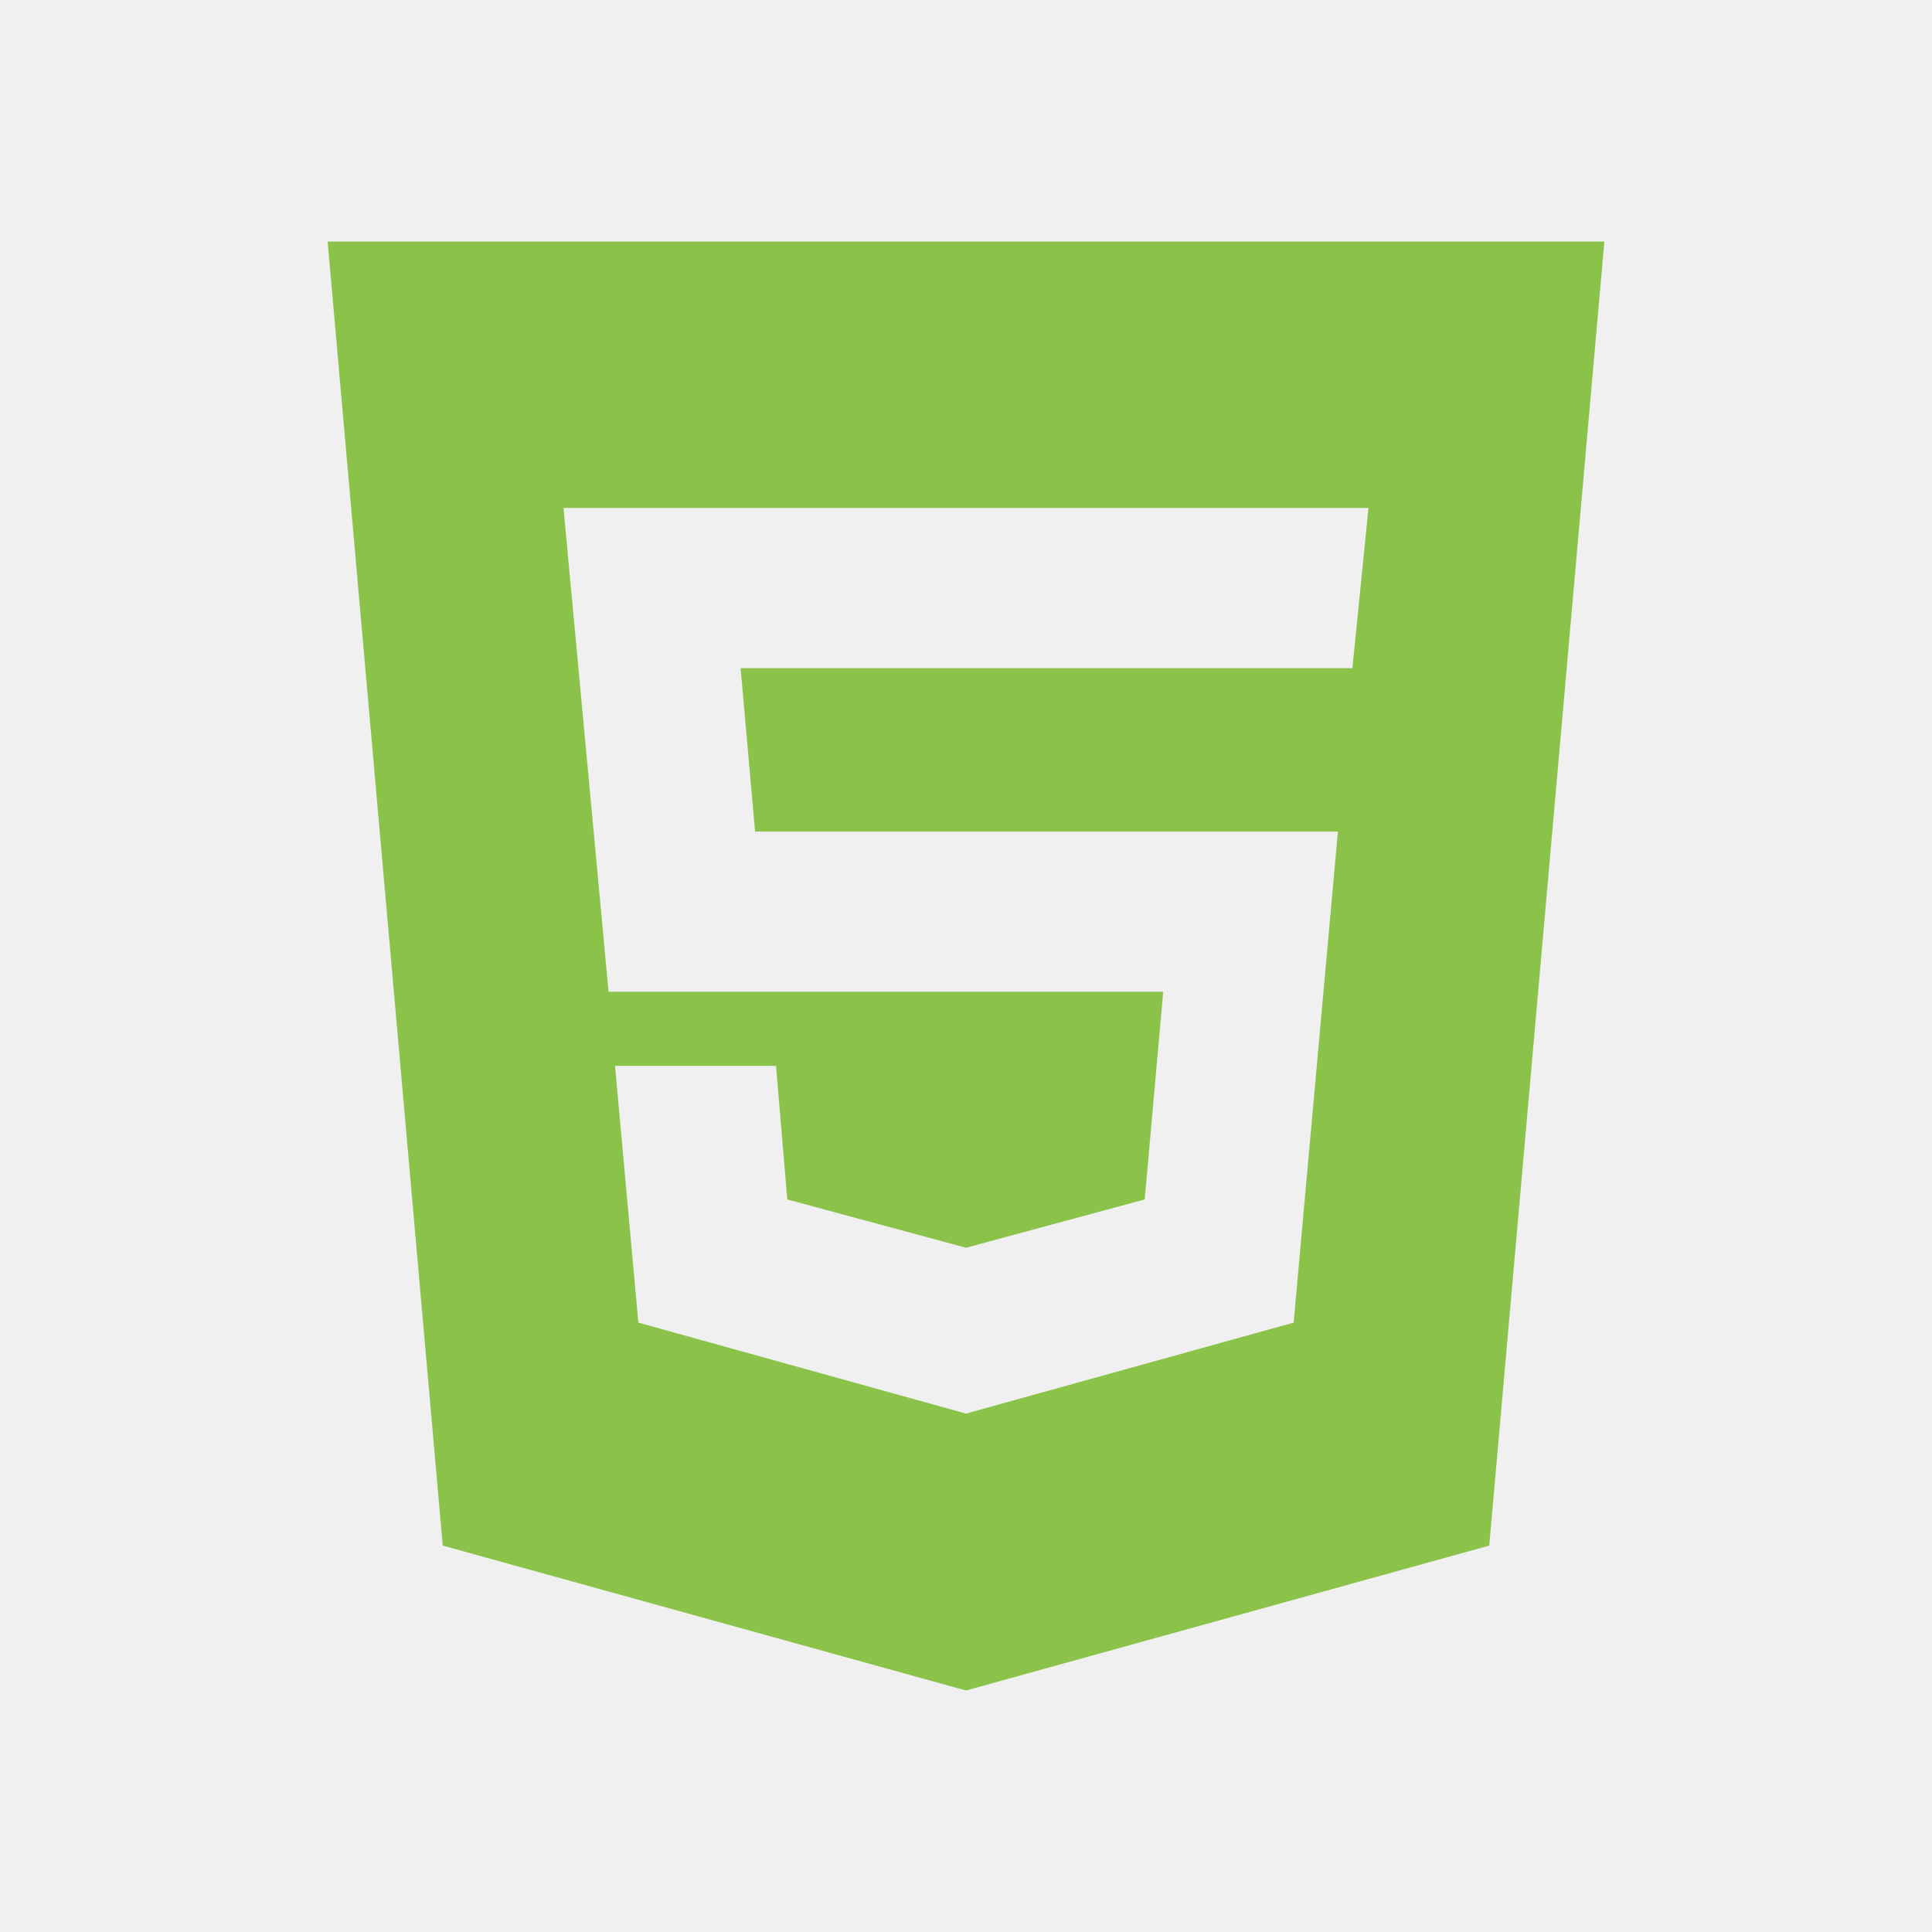
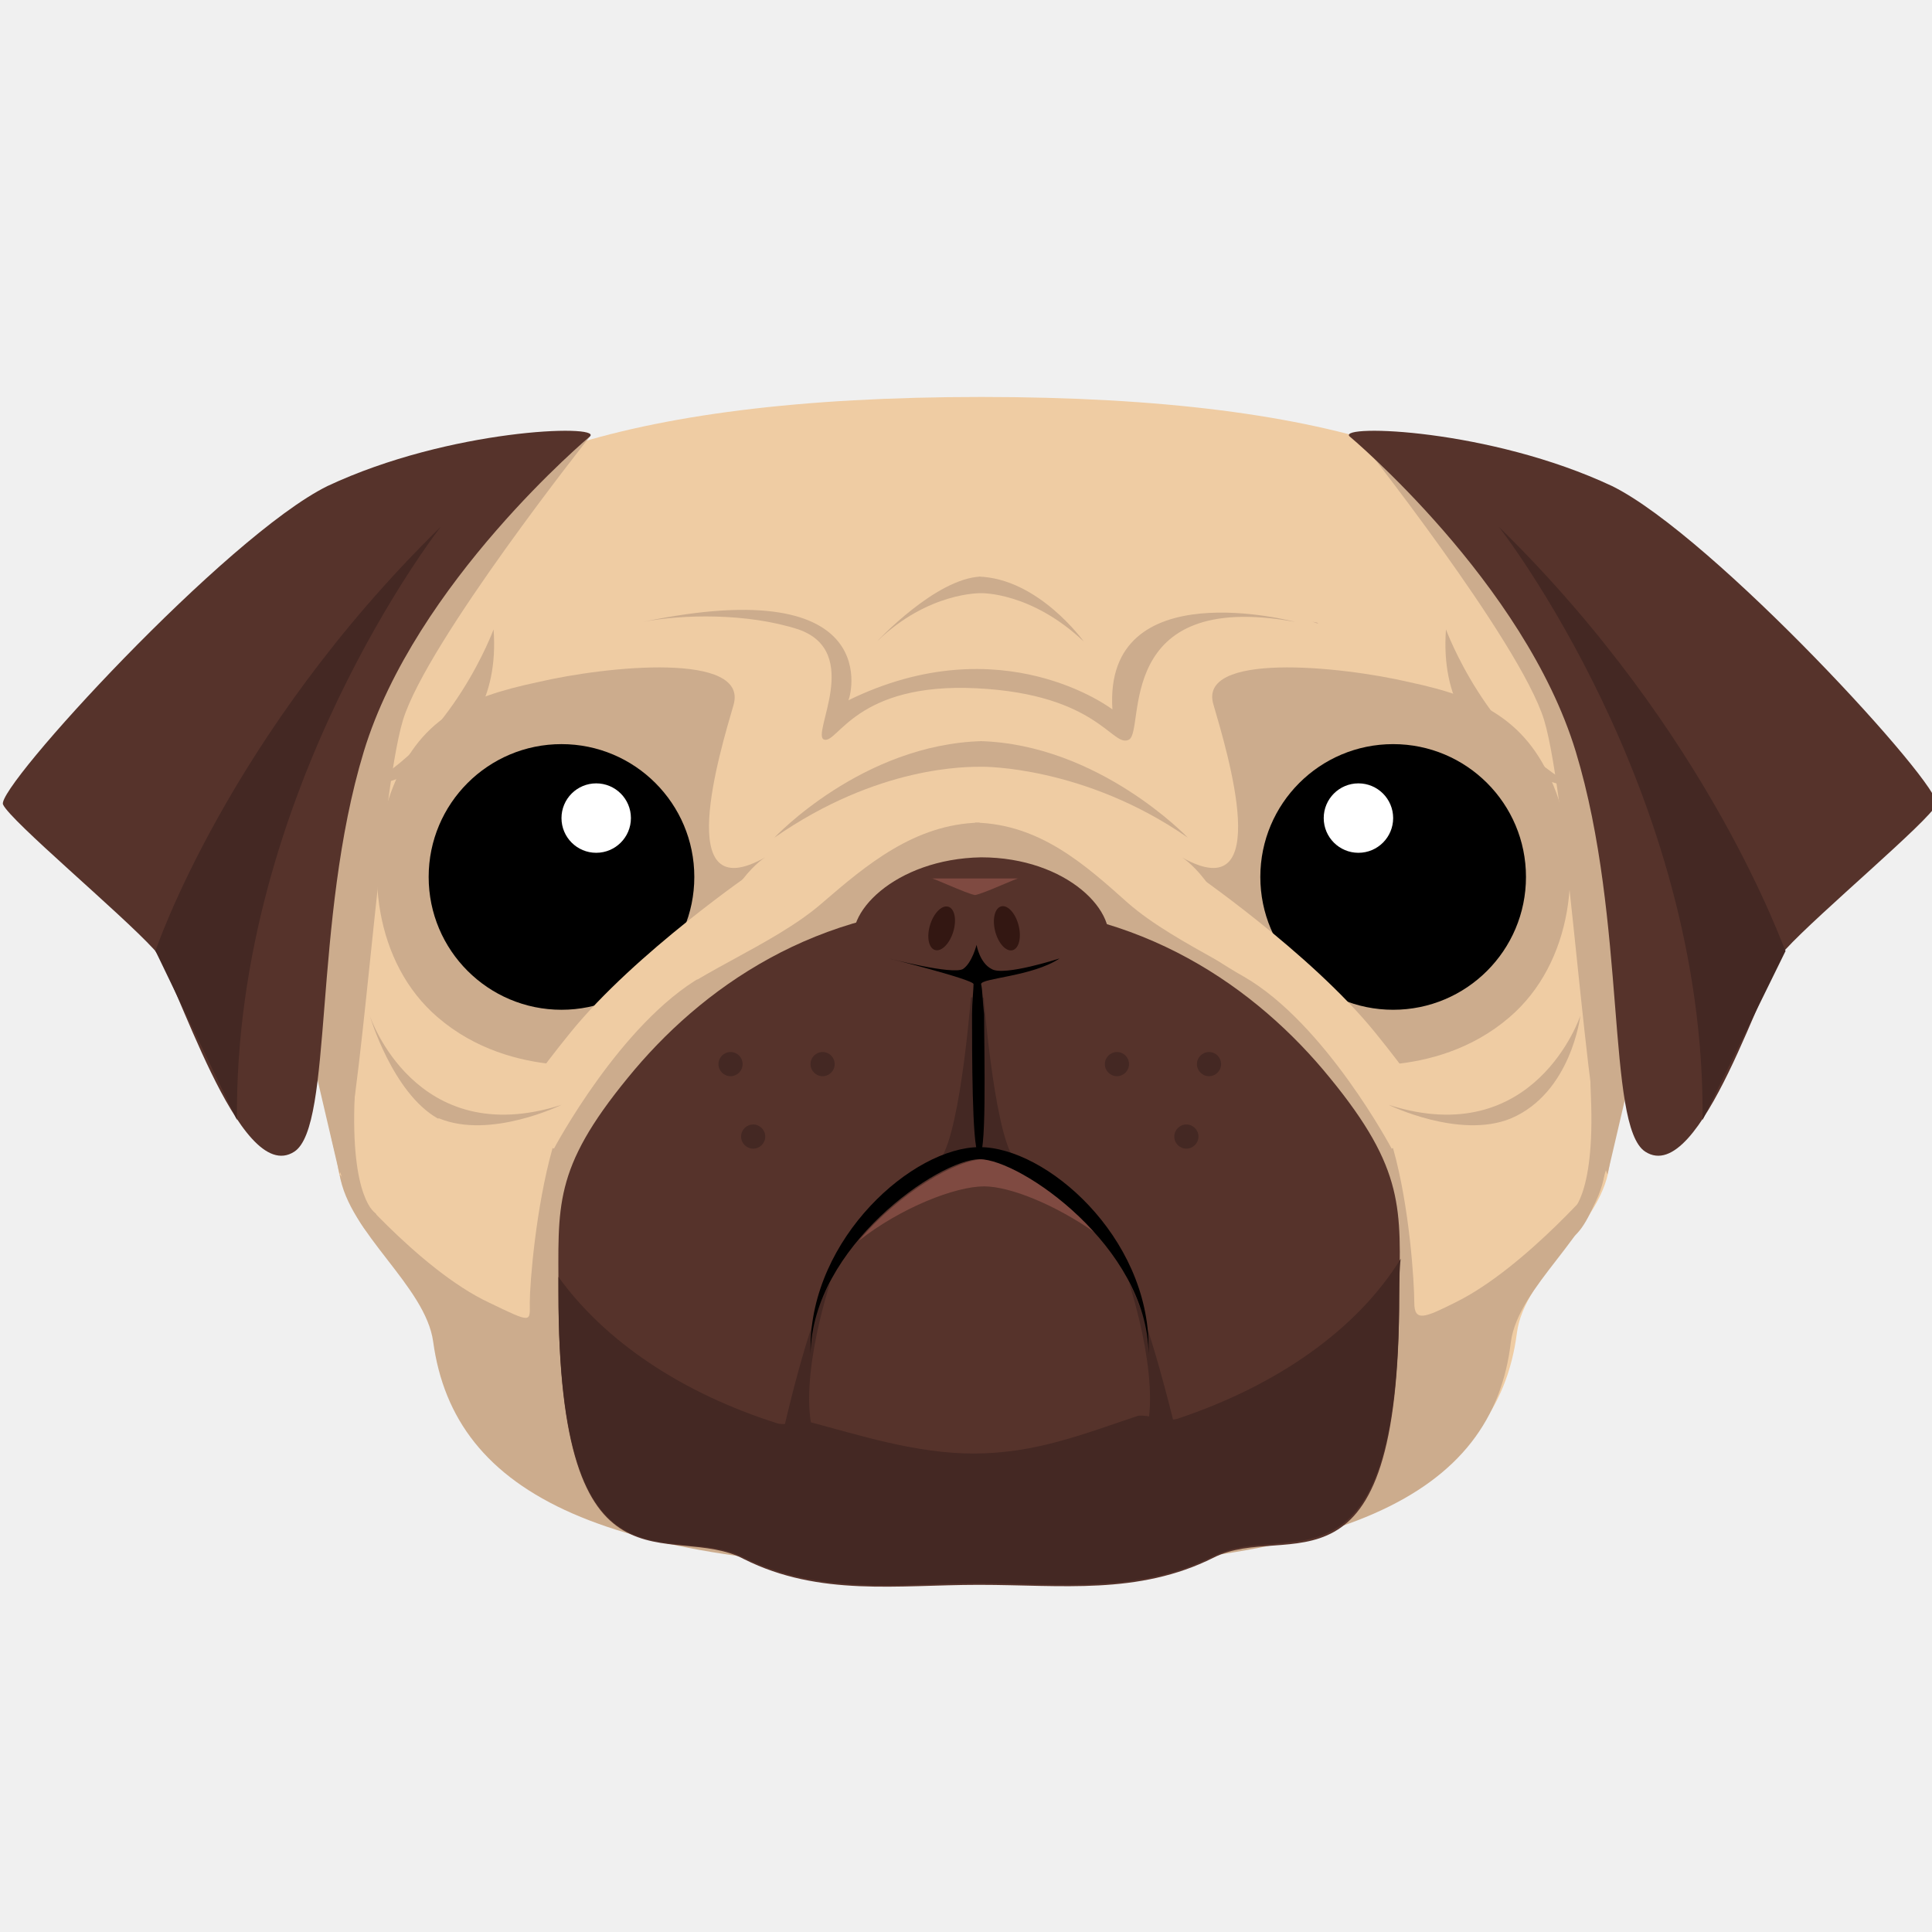
- <svg xmlns="http://www.w3.org/2000/svg" version="1.1" width="24" height="24" viewBox="0 0 24 24" id="svg2">
-   <defs id="defs8" />
-   <path d="M12,17.56L16.07,16.43L16.62,10.33H9.38L9.2,8.3H16.8L17,6.31H7L7.56,12.32H14.45L14.22,14.9L12,15.5L9.78,14.9L9.64,13.24H7.64L7.93,16.43L12,17.56M4.07,3H19.93L18.5,19.2L12,21L5.5,19.2L4.07,3Z" id="path4" style="fill:#8bc34a;fill-opacity:1" />
+ <svg xmlns="http://www.w3.org/2000/svg" version="1.1" id="Layer_1" x="0px" y="0px" viewBox="0 0 128 128" style="enable-background:new 0 0 128 128;" xml:space="preserve">
+   <style type="text/css">
+ 	.st0{fill:#C1272D;}
+ 	.st1{fill:#EFCCA3;}
+ 	.st2{fill:#ED1C24;}
+ 	.st3{fill:#CCAC8D;}
+ 	.st4{fill:#FFFFFF;}
+ 	.st5{fill:#FF931E;}
+ 	.st6{fill:#FFB81E;}
+ 	.st7{fill:#56332B;}
+ 	.st8{fill:#442823;}
+ 	.st9{fill:#7F4A41;}
+ 	.st10{fill:#331712;}
+ 	.st11{fill:#FFCC66;}
+ 	.st12{fill:#CCCCCC;}
+ 	.st13{fill:#B3B3B3;}
+ 	.st14{fill:#989898;}
+ 	.st15{fill:#323232;}
+ 	.st16{fill:#1E1E1E;}
+ 	.st17{fill:#4C4C4C;}
+ 	.st18{fill:#E6E6E6;}
+ 	.st19{fill:#606060;}
+ </style>
+   <g>
+     <path class="st1" d="M107.4,50.9c-0.2-4.4,0.4-8.3-1.6-11.6c-4.8-8.2-16.8-13-40.8-13V27c0,0-0.5,0-0.5,0c0,0,0.5,0,0.5,0v-0.7   c-24,0-36.6,4.8-41.4,13.1c-1.9,3.4-1.7,7.2-2,11.6c-0.2,3.5-1.8,7.2-1.1,11.2c0.8,5.2,1.1,10.4,1.9,15.2c0.6,3.9,6,7.2,6.5,10.9   c1.4,10.2,12,14.9,36,14.9v0.8h-0.6h0.1H65v-0.8c24,0,34.2-4.7,35.5-14.9c0.5-3.8,5.5-7,6.1-10.9c0.8-4.8,1.1-10,1.9-15.2   C109.2,58.2,107.6,54.4,107.4,50.9z" />
+     <path class="st3" d="M64.6,54.5c4.3,0.1,7.3,2.8,10.1,5.3c3.3,2.9,8.9,4.9,11.2,7.4c2.3,2.5,5.3,5,6.4,8.9   c1.1,3.9,1.4,8.9,1.4,10.2c0,1.3,0.7,1,2.7,0c4.7-2.3,9.9-8.5,9.9-8.5c-0.6,3.9-5.7,7.4-6.2,11.1C98.9,99.1,89,104,64.5,104h-0.1h0   H65" />
+     <path class="st3" d="M80.4,46.7c0.9,3.1,4.1,13.6-2.1,10.1c0,0,2.6,1.5,4.2,7.2c1.7,5.7,5.8,6.4,5.8,6.4s6.7,1.3,11.7-3   c4.2-3.6,4.9-10,3.1-14.9c-1.8-4.8-5-6.3-9.7-7.3C88.7,44.1,79.3,43.2,80.4,46.7z" />
+     <g>
+       <circle cx="92.3" cy="58.1" r="8.8" />
+       <circle class="st4" cx="90" cy="54.2" r="2.3" />
+     </g>
+     <path class="st1" d="M78.9,57.7c0,0,7.9,5.4,12.2,10.7c4.3,5.3,4.2,6.3,4.2,6.3l-3.1,1.4c0,0-4.4-8.3-9.8-11.4   c-5.5-3.1-6.1-5.7-6.1-5.7L78.9,57.7z" />
+     <path class="st3" d="M64.9,54.5c-4.3,0.1-7.5,2.8-10.4,5.3c-3.3,2.9-9.1,4.9-11.4,7.4c-2.3,2.5-5.4,5-6.5,8.9   c-1.1,3.9-1.5,8.9-1.5,10.2c0,1.3,0.2,1.4-2.7,0c-4.7-2.2-9.9-8.5-9.9-8.5c0.6,3.9,5.7,7.4,6.2,11.1C30.1,99.1,40,104,64.5,104h0.1   h0H65" />
+     <path class="st7" d="M88.1,71.4C83.3,65.5,75.6,60,64.9,60h-0.1h0c-10.7,0-18.4,5.5-23.2,11.4c-5,6.1-4.6,8.5-4.6,14.3   c0,21,7.4,15,12.3,17.6c5,2.5,10.2,1.7,15.5,1.7h0h0.1c5.4,0,10.5,0.7,15.5-1.8c4.9-2.5,12.3,3.7,12.3-17.3   C92.8,80.1,93.1,77.5,88.1,71.4z" />
+     <path class="st8" d="M64.4,65.2c0,0-0.7,9.7-2.1,11.6l2.6-0.6L64.4,65.2z" />
+     <path class="st8" d="M65.1,65.2c0,0,0.7,9.7,2.1,11.6l-2.6-0.6L65.1,65.2z" />
+     <path class="st7" d="M56.7,62.9c-1-2.3,2.6-6,8.3-6.1c5.7,0,9.3,3.7,8.3,6.1c-1,2.4-4.6,3.1-8.3,3.2C61.4,66,57.7,65.3,56.7,62.9z" />
+     <path d="M65,65.2c0-0.4,3.4-0.5,5.2-1.7c0,0-3.7,1.2-4.5,0.7c-0.8-0.4-1-1.6-1-1.6s-0.3,1.2-0.9,1.6c-0.7,0.4-4.9-0.7-4.9-0.7   s5.6,1.4,5.6,1.7c0,0.3-0.1,1.3-0.1,2c0,2.5,0,8.7,0.4,9.2c0.6,0.9,0.4-6.7,0.4-9.2C65.1,66.4,65.1,65.6,65,65.2z" />
+     <path class="st9" d="M65.2,78.6c1.7,0,4.7,1.2,7.4,3.1c-2.6-2.9-5.7-4.9-7.4-4.9c-1.8,0-5.6,2.2-8.3,5.4   C59.7,80,63.3,78.6,65.2,78.6z" />
+     <path class="st8" d="M64.5,96.3c-3.8,0-7.5-1.2-10.9-2.1c-0.7-0.2-1.4,0.3-2.1,0.1c-6.3-2-11.4-5.4-14.5-9.7c0,0.3,0,0.7,0,1   c0,21,7.4,15.1,12.3,17.6c5,2.5,10.2,1.7,15.5,1.7h0h0.1c5.4,0,10.5,0.7,15.5-1.8c4.9-2.5,12.3,3.6,12.3-17.4c0-0.8,0-1.6,0.1-2.3   c-2.9,4.7-8.2,8.4-14.8,10.6c-0.6,0.2-2-0.3-2.6-0.2C71.8,95,68.6,96.3,64.5,96.3z" />
+     <path class="st8" d="M55,85c0,0-2.5,7.5-0.8,10.8l-2.3-1C51.9,94.8,53.6,87.2,55,85z" />
+     <path class="st8" d="M74.8,85c0,0,2.5,7.5,0.8,10.8l2.3-1C77.9,94.8,76.1,87.2,74.8,85z" />
+     <path class="st3" d="M48.6,46.7c-0.9,3.1-4.1,13.6,2.1,10.1c0,0-2.6,1.5-4.2,7.2s-5.8,6.4-5.8,6.4s-6.7,1.3-11.7-3   c-4.2-3.6-4.9-10-3.1-14.9s5-6.3,9.7-7.3C40.3,44.1,49.6,43.2,48.6,46.7z" />
+     <path d="M64.9,76.8c2.7,0,11.1,5.8,11.2,12.9c0-0.1,0-0.2,0-0.4c0-7.4-6.8-13.3-11.2-13.3c-4.4,0-11.2,6-11.2,13.3   c0,0.1,0,0.2,0,0.4C53.8,82.6,62.2,76.8,64.9,76.8z" />
+     <g>
+       <ellipse transform="matrix(0.9683 -0.2497 0.2497 0.9683 -13.2339 18.6065)" class="st10" cx="66.7" cy="61.5" rx="0.8" ry="1.5" />
+       <ellipse transform="matrix(0.9551 0.2963 -0.2963 0.9551 21.0115 -15.7209)" class="st10" cx="62.4" cy="61.5" rx="0.8" ry="1.5" />
+     </g>
+     <g>
+       <circle cx="37.2" cy="58.1" r="8.8" />
+       <circle class="st4" cx="39.5" cy="54.2" r="2.3" />
+     </g>
+     <g>
+       <path class="st9" d="M67.5,58.2c0-0.1-2.3,1-2.9,1.1c-0.6-0.1-2.9-1.2-2.9-1.1c0,0,1.9,0,2.9,0C65.6,58.2,67.5,58.2,67.5,58.2z" />
+     </g>
+     <path class="st1" d="M50,57.7c0,0-7.9,5.4-12.2,10.7c-4.3,5.3-4.2,6.3-4.2,6.3l3.1,1.4c0,0,4.4-8.3,9.8-11.4s6.1-5.7,6.1-5.7   L50,57.7z" />
+     <path class="st3" d="M32.7,41.7c0,0-2.7,7.4-8.7,10.5C24,52.2,33.4,51.1,32.7,41.7z" />
+     <path class="st3" d="M95.8,41.7c0,0,2.7,7.4,8.7,10.5C104.5,52.2,95.1,51.1,95.8,41.7z" />
+     <path class="st3" d="M78.7,55.5c0,0-5.9-6.2-13.8-6.4l0,0c-0.1,0,0.2,0,0.1,0c-0.1,0,0.1,0,0.1,0v0c-8,0.2-13.8,6.4-13.8,6.4   c6.9-4.8,12.8-4.7,13.8-4.7v0c0,0,0,0,0,0c0,0,0,0,0,0v0C65,50.8,71.8,50.7,78.7,55.5z" />
+     <path class="st3" d="M71.8,42.5c0,0-3-4.2-7-4.3l0,0c0,0,0.1,0,0.1,0c0,0,0.1,0,0.1,0v0c-3,0.1-6.9,4.3-6.9,4.3   c3.4-3.3,6.9-3.2,6.9-3.2v0c0,0,0,0,0,0c0,0,0,0,0,0v0C65,39.3,68.3,39.2,71.8,42.5z" />
+     <path class="st3" d="M37.2,73.2c0,0-4.7,2.3-8.1,0.9l0,0c0,0-0.1,0-0.1,0c0,0,0,0,0,0v0c-3-1.7-4.5-6.8-4.5-6.8   S27.5,76.3,37.2,73.2z" />
+     <path class="st3" d="M92,73.2c0,0,4.7,2.3,8.1,0.9l0,0c0,0,0,0,0,0c0,0,0,0,0,0v0c4-1.7,4.6-6.8,4.6-6.8S101.7,76.3,92,73.2z" />
+     <g>
+       <path class="st3" d="M42.6,41.2c2.6-0.5,6.9-0.6,10.3,0.5c4.3,1.5,0.8,7,1.7,7.3c0.9,0.3,2.1-3.8,10.1-3.4c8.1,0.4,9,4,10.1,3.4    s-1.1-10,11-7.8c0,0-12.7-3.4-12.1,5.8c0,0-7.3-5.6-17.5-0.6C56.3,46.4,58.9,37.8,42.6,41.2z" />
+     </g>
+     <path class="st3" d="M86.9,41.2c0.2,0,0.3,0.1,0.4,0.1C87.4,41.3,87.2,41.2,86.9,41.2z" />
+     <path class="st3" d="M86.9,41.2C86.9,41.2,86.9,41.2,86.9,41.2C86.9,41.2,86.9,41.2,86.9,41.2z" />
+     <path class="st3" d="M39.1,28.9c0,0-10.8,13.6-12.4,18.8c-1.6,5.3-2.8,27-4.2,30.1l-5-21.4l9.2-22.3L39.1,28.9z" />
+     <path class="st3" d="M89.9,28.9c0,0,10.8,13.6,12.4,18.8c1.6,5.3,2.8,27,4.2,30.1l5-21.4l-9.2-22.3L89.9,28.9z" />
+     <path class="st7" d="M89.4,28.9c0,0,11.6,9.7,15,20.9c3.4,11.2,2,24.8,4.6,26.5c3.7,2.4,7.9-11.9,9.3-13.4c2.2-2.4,9.5-8.5,10-9.6   c0.5-1.1-14.8-17.8-21.5-21.1C98.7,28.4,88.7,28.1,89.4,28.9z" />
+     <path class="st8" d="M99.3,34.9c0,0,13.7,17.5,13.5,39.3l5.5-11.2C118.2,63,113.4,48.7,99.3,34.9z" />
+     <path class="st7" d="M39.1,28.9c0,0-11.6,9.7-15,20.9s-2,24.8-4.6,26.5c-3.7,2.4-7.9-11.9-9.3-13.4c-2.2-2.4-9.5-8.5-10-9.6   c-0.5-1.1,14.8-17.8,21.5-21.1C29.8,28.4,39.8,28.1,39.1,28.9z" />
+     <path class="st8" d="M29.2,34.9c0,0-13.7,17.5-13.5,39.3L10.3,63C10.3,63,15.1,48.7,29.2,34.9z" />
+     <path class="st3" d="M21.8,74.6c0,0,1,5.4,2.6,7.1s0.5-1.3,0.5-1.3s-1.7-0.9-1.4-7.8S21.8,74.6,21.8,74.6z" />
+     <path class="st3" d="M107.1,74.6c0,0-1,5.4-2.6,7.1s-0.5-1.3-0.5-1.3s1.7-0.9,1.4-7.8S107.1,74.6,107.1,74.6z" />
+     <g>
+       <circle class="st8" cx="54.5" cy="70.5" r="0.8" />
+       <circle class="st8" cx="49.9" cy="75.3" r="0.8" />
+       <circle class="st8" cx="48.4" cy="70.5" r="0.8" />
+     </g>
+     <g>
+       <circle class="st8" cx="74" cy="70.5" r="0.8" />
+       <circle class="st8" cx="78.6" cy="75.3" r="0.8" />
+       <circle class="st8" cx="80.1" cy="70.5" r="0.8" />
+     </g>
+   </g>
</svg>
